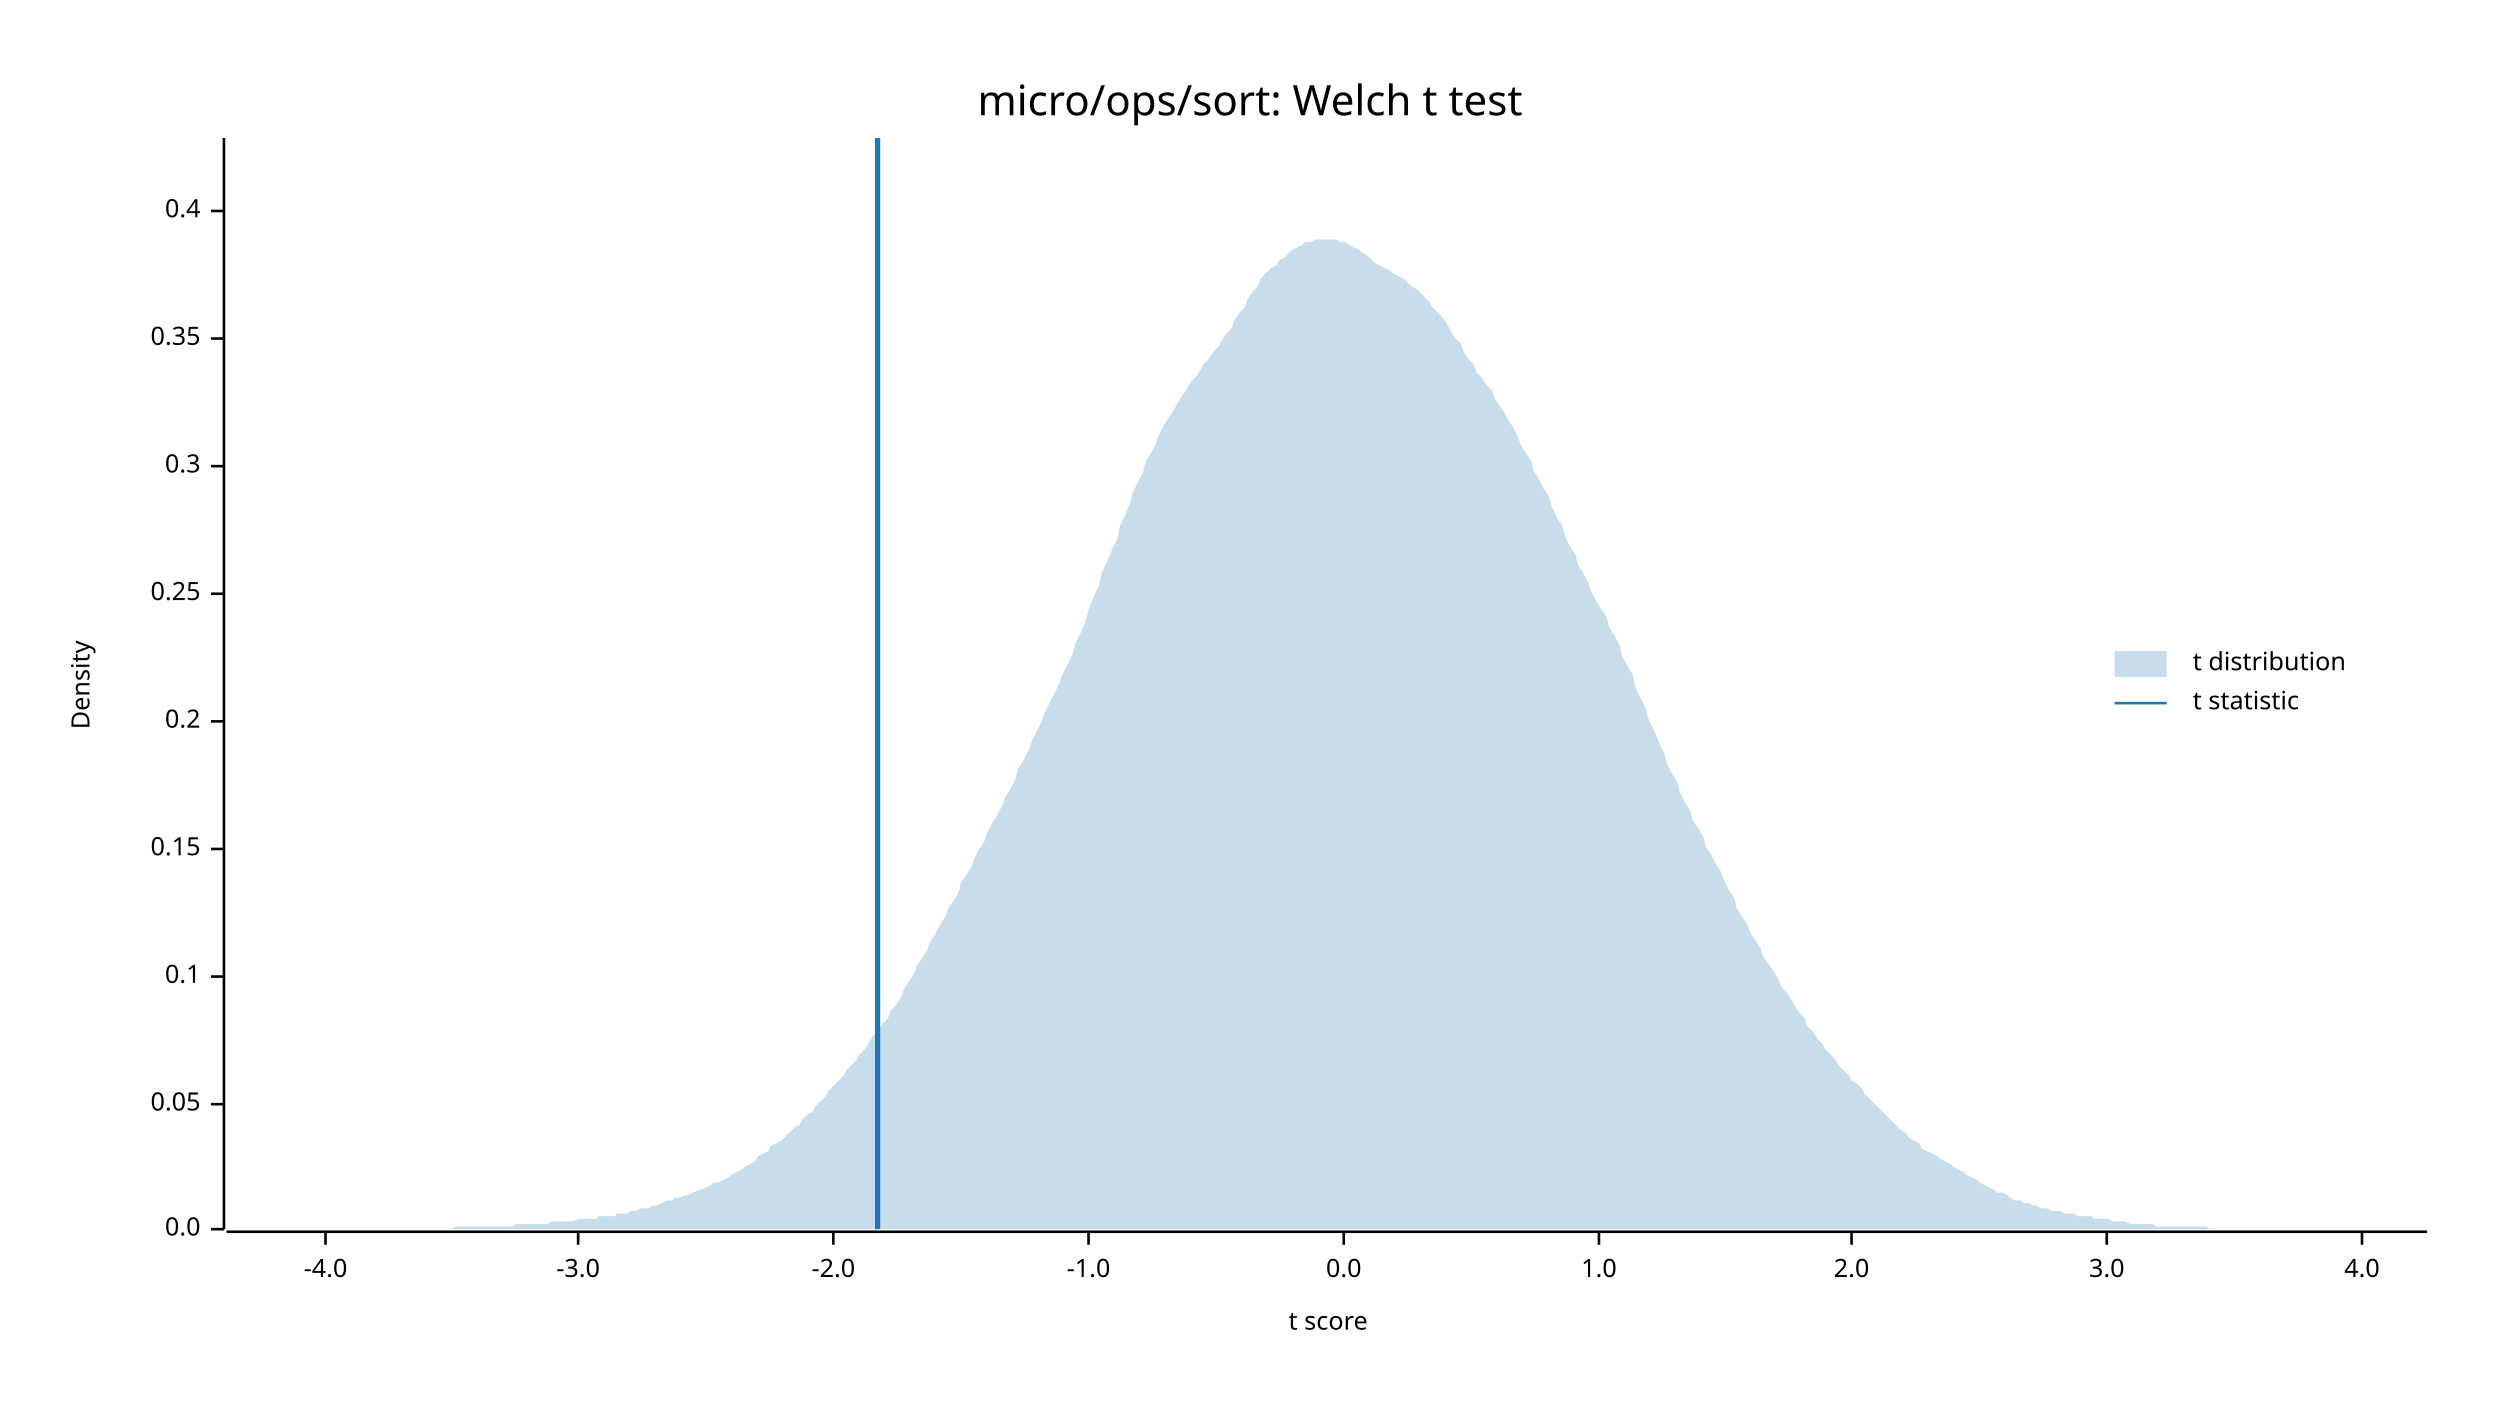
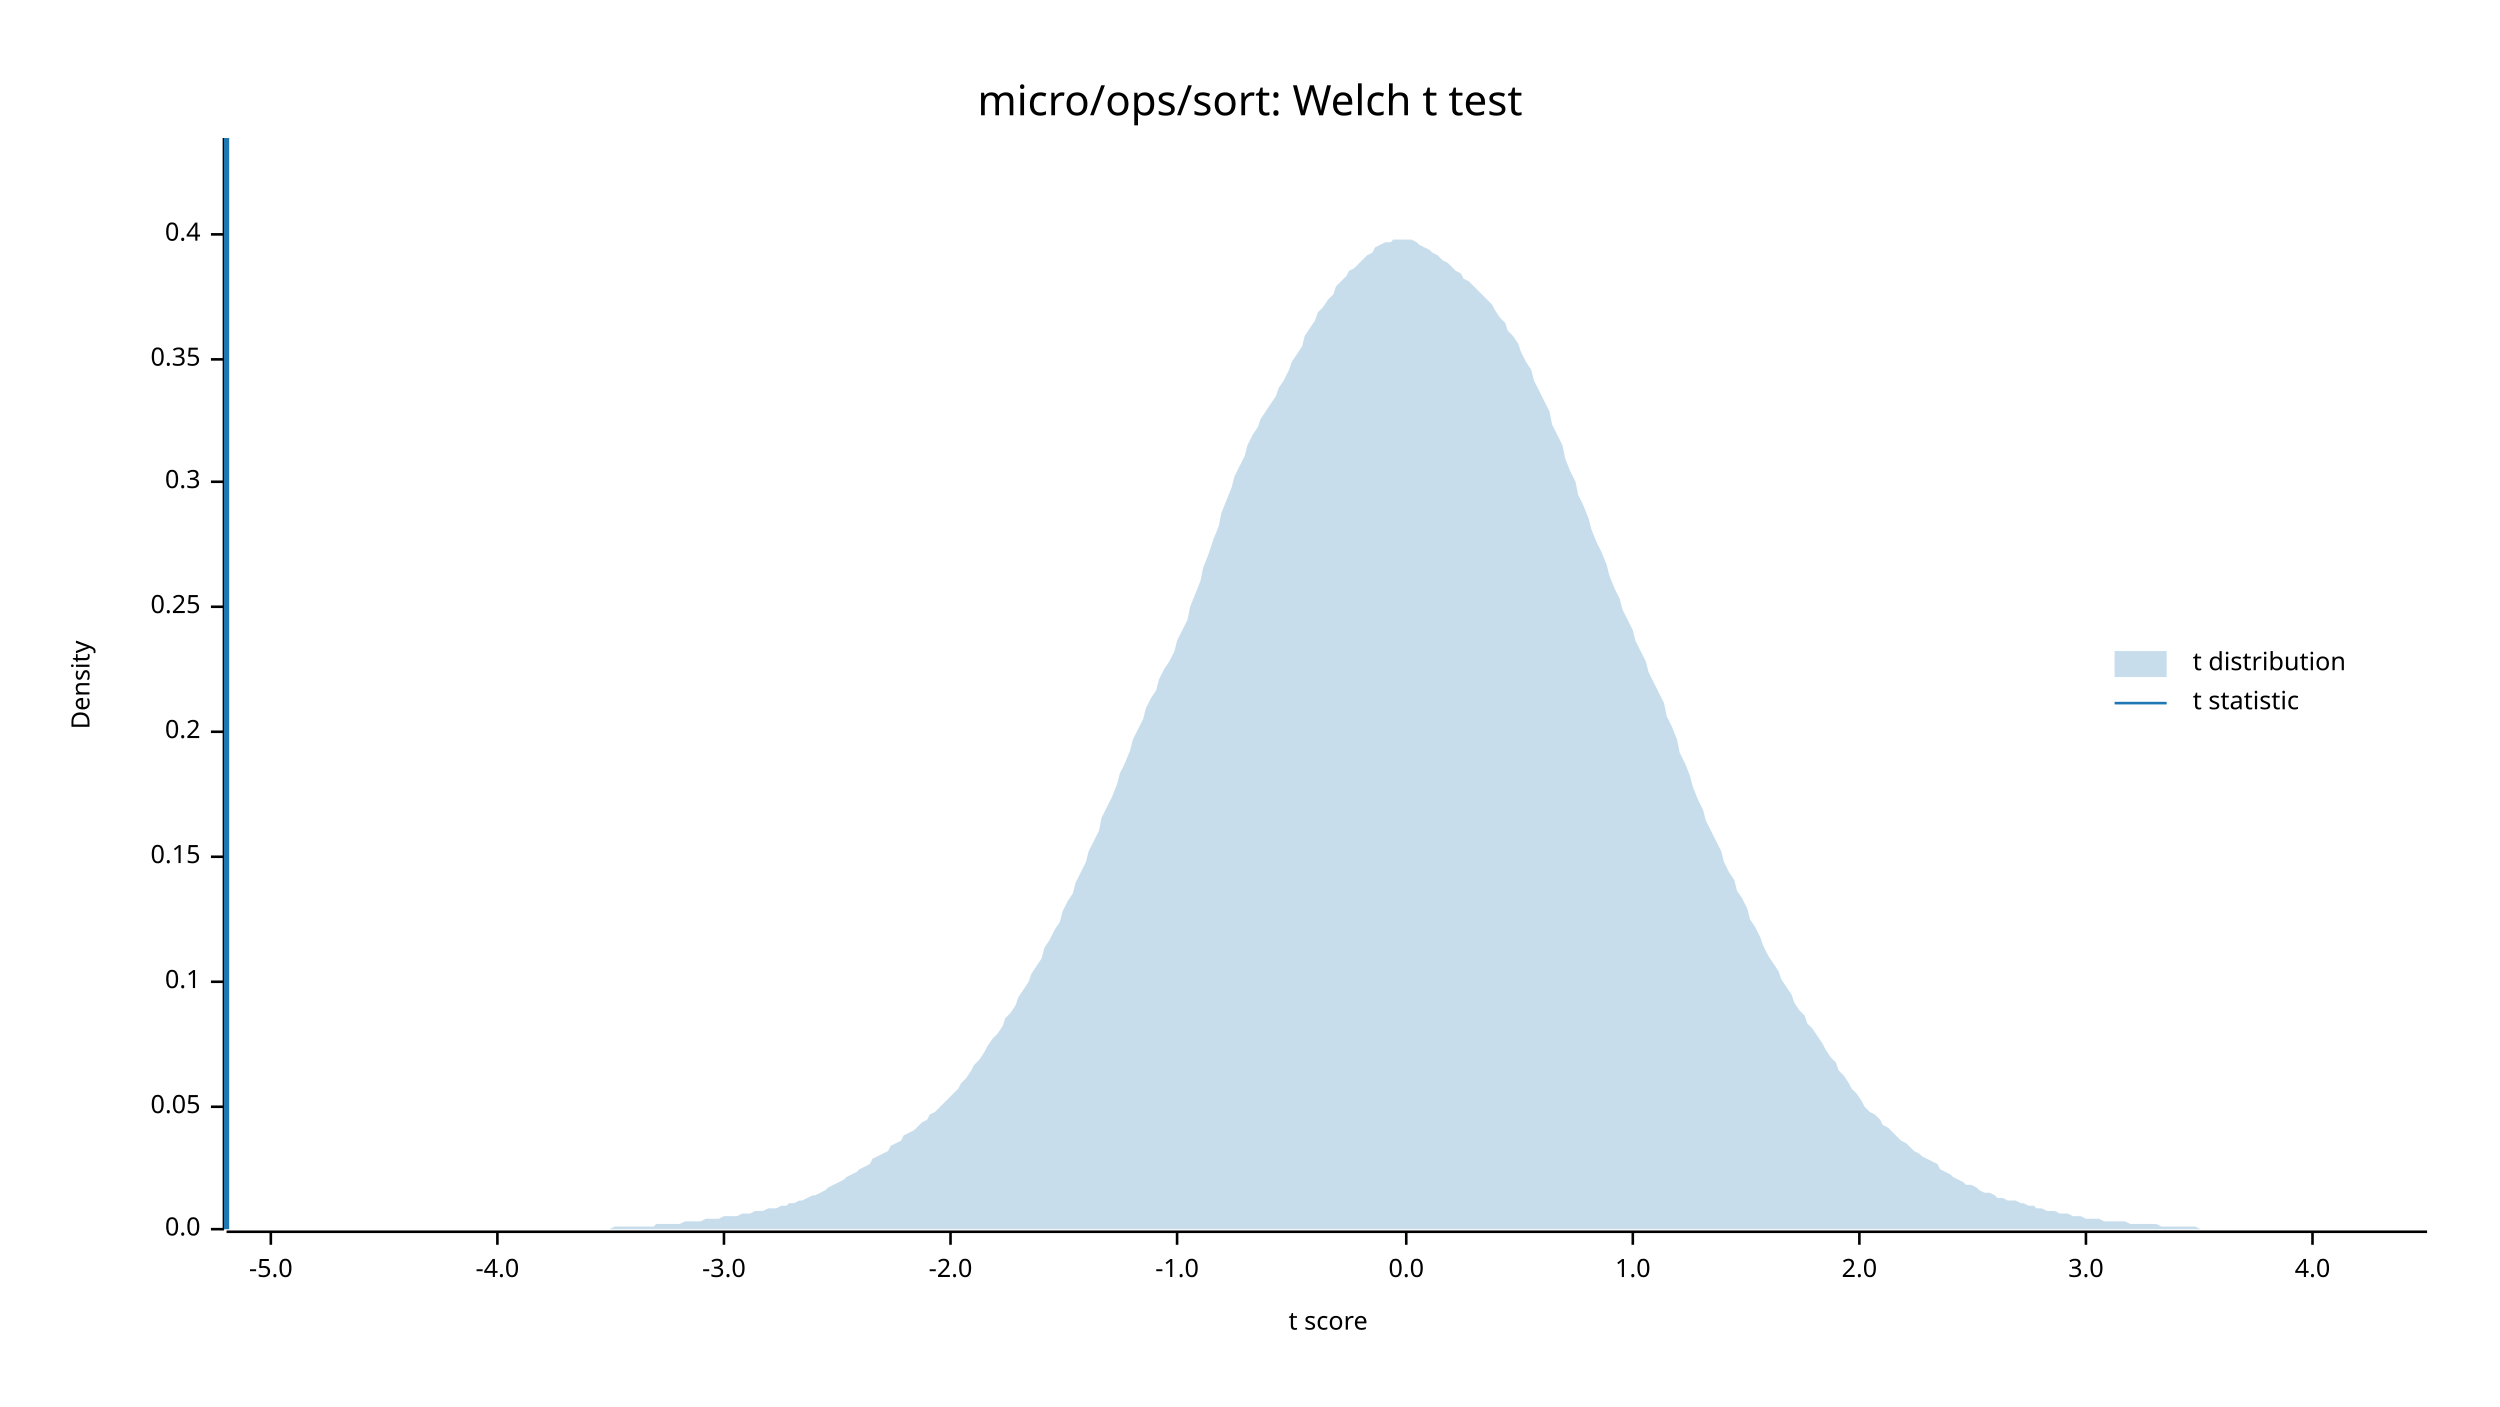
<svg xmlns="http://www.w3.org/2000/svg" width="960" height="540" viewBox="0 0 960 540">
  <text x="480" y="32" dy="0.76em" text-anchor="middle" font-family="sans-serif" font-size="16.129" opacity="1" fill="#000000">
micro/ops/sort: Welch t test
</text>
  <text x="27" y="263" dy="0.76em" text-anchor="middle" font-family="sans-serif" font-size="9.677" opacity="1" fill="#000000" transform="rotate(270, 27, 263)">
Density
</text>
  <text x="510" y="513" dy="-0.5ex" text-anchor="middle" font-family="sans-serif" font-size="9.677" opacity="1" fill="#000000">
t score
</text>
  <polyline fill="none" opacity="1" stroke="#000000" stroke-width="1" points="86,53 86,472 " />
  <text x="77" y="472" dy="0.5ex" text-anchor="end" font-family="sans-serif" font-size="9.677" opacity="1" fill="#000000">
0.0
</text>
  <polyline fill="none" opacity="1" stroke="#000000" stroke-width="1" points="81,472 86,472 " />
-   <text x="77" y="424" dy="0.5ex" text-anchor="end" font-family="sans-serif" font-size="9.677" opacity="1" fill="#000000">
+   <text x="77" y="425" dy="0.5ex" text-anchor="end" font-family="sans-serif" font-size="9.677" opacity="1" fill="#000000">
0.05
</text>
-   <polyline fill="none" opacity="1" stroke="#000000" stroke-width="1" points="81,424 86,424 " />
-   <text x="77" y="375" dy="0.5ex" text-anchor="end" font-family="sans-serif" font-size="9.677" opacity="1" fill="#000000">
+   <polyline fill="none" opacity="1" stroke="#000000" stroke-width="1" points="81,425 86,425 " />
+   <text x="77" y="377" dy="0.5ex" text-anchor="end" font-family="sans-serif" font-size="9.677" opacity="1" fill="#000000">
0.1
</text>
-   <polyline fill="none" opacity="1" stroke="#000000" stroke-width="1" points="81,375 86,375 " />
-   <text x="77" y="326" dy="0.5ex" text-anchor="end" font-family="sans-serif" font-size="9.677" opacity="1" fill="#000000">
+   <polyline fill="none" opacity="1" stroke="#000000" stroke-width="1" points="81,377 86,377 " />
+   <text x="77" y="329" dy="0.5ex" text-anchor="end" font-family="sans-serif" font-size="9.677" opacity="1" fill="#000000">
0.15
</text>
-   <polyline fill="none" opacity="1" stroke="#000000" stroke-width="1" points="81,326 86,326 " />
-   <text x="77" y="277" dy="0.5ex" text-anchor="end" font-family="sans-serif" font-size="9.677" opacity="1" fill="#000000">
+   <polyline fill="none" opacity="1" stroke="#000000" stroke-width="1" points="81,329 86,329 " />
+   <text x="77" y="281" dy="0.5ex" text-anchor="end" font-family="sans-serif" font-size="9.677" opacity="1" fill="#000000">
0.2
</text>
-   <polyline fill="none" opacity="1" stroke="#000000" stroke-width="1" points="81,277 86,277 " />
-   <text x="77" y="228" dy="0.5ex" text-anchor="end" font-family="sans-serif" font-size="9.677" opacity="1" fill="#000000">
+   <polyline fill="none" opacity="1" stroke="#000000" stroke-width="1" points="81,281 86,281 " />
+   <text x="77" y="233" dy="0.5ex" text-anchor="end" font-family="sans-serif" font-size="9.677" opacity="1" fill="#000000">
0.25
</text>
-   <polyline fill="none" opacity="1" stroke="#000000" stroke-width="1" points="81,228 86,228 " />
-   <text x="77" y="179" dy="0.5ex" text-anchor="end" font-family="sans-serif" font-size="9.677" opacity="1" fill="#000000">
+   <polyline fill="none" opacity="1" stroke="#000000" stroke-width="1" points="81,233 86,233 " />
+   <text x="77" y="185" dy="0.5ex" text-anchor="end" font-family="sans-serif" font-size="9.677" opacity="1" fill="#000000">
0.3
</text>
-   <polyline fill="none" opacity="1" stroke="#000000" stroke-width="1" points="81,179 86,179 " />
-   <text x="77" y="130" dy="0.5ex" text-anchor="end" font-family="sans-serif" font-size="9.677" opacity="1" fill="#000000">
+   <polyline fill="none" opacity="1" stroke="#000000" stroke-width="1" points="81,185 86,185 " />
+   <text x="77" y="138" dy="0.5ex" text-anchor="end" font-family="sans-serif" font-size="9.677" opacity="1" fill="#000000">
0.35
</text>
-   <polyline fill="none" opacity="1" stroke="#000000" stroke-width="1" points="81,130 86,130 " />
-   <text x="77" y="81" dy="0.5ex" text-anchor="end" font-family="sans-serif" font-size="9.677" opacity="1" fill="#000000">
+   <polyline fill="none" opacity="1" stroke="#000000" stroke-width="1" points="81,138 86,138 " />
+   <text x="77" y="90" dy="0.5ex" text-anchor="end" font-family="sans-serif" font-size="9.677" opacity="1" fill="#000000">
0.4
</text>
-   <polyline fill="none" opacity="1" stroke="#000000" stroke-width="1" points="81,81 86,81 " />
+   <polyline fill="none" opacity="1" stroke="#000000" stroke-width="1" points="81,90 86,90 " />
  <polyline fill="none" opacity="1" stroke="#000000" stroke-width="1" points="87,473 932,473 " />
-   <text x="125" y="483" dy="0.76em" text-anchor="middle" font-family="sans-serif" font-size="9.677" opacity="1" fill="#000000">
+   <text x="104" y="483" dy="0.76em" text-anchor="middle" font-family="sans-serif" font-size="9.677" opacity="1" fill="#000000">
+ -5.0
+ </text>
+   <polyline fill="none" opacity="1" stroke="#000000" stroke-width="1" points="104,473 104,478 " />
+   <text x="191" y="483" dy="0.76em" text-anchor="middle" font-family="sans-serif" font-size="9.677" opacity="1" fill="#000000">
-4.0
</text>
-   <polyline fill="none" opacity="1" stroke="#000000" stroke-width="1" points="125,473 125,478 " />
-   <text x="222" y="483" dy="0.76em" text-anchor="middle" font-family="sans-serif" font-size="9.677" opacity="1" fill="#000000">
+   <polyline fill="none" opacity="1" stroke="#000000" stroke-width="1" points="191,473 191,478 " />
+   <text x="278" y="483" dy="0.76em" text-anchor="middle" font-family="sans-serif" font-size="9.677" opacity="1" fill="#000000">
-3.0
</text>
-   <polyline fill="none" opacity="1" stroke="#000000" stroke-width="1" points="222,473 222,478 " />
-   <text x="320" y="483" dy="0.76em" text-anchor="middle" font-family="sans-serif" font-size="9.677" opacity="1" fill="#000000">
+   <polyline fill="none" opacity="1" stroke="#000000" stroke-width="1" points="278,473 278,478 " />
+   <text x="365" y="483" dy="0.76em" text-anchor="middle" font-family="sans-serif" font-size="9.677" opacity="1" fill="#000000">
-2.0
</text>
-   <polyline fill="none" opacity="1" stroke="#000000" stroke-width="1" points="320,473 320,478 " />
-   <text x="418" y="483" dy="0.76em" text-anchor="middle" font-family="sans-serif" font-size="9.677" opacity="1" fill="#000000">
+   <polyline fill="none" opacity="1" stroke="#000000" stroke-width="1" points="365,473 365,478 " />
+   <text x="452" y="483" dy="0.76em" text-anchor="middle" font-family="sans-serif" font-size="9.677" opacity="1" fill="#000000">
-1.0
</text>
-   <polyline fill="none" opacity="1" stroke="#000000" stroke-width="1" points="418,473 418,478 " />
-   <text x="516" y="483" dy="0.76em" text-anchor="middle" font-family="sans-serif" font-size="9.677" opacity="1" fill="#000000">
+   <polyline fill="none" opacity="1" stroke="#000000" stroke-width="1" points="452,473 452,478 " />
+   <text x="540" y="483" dy="0.76em" text-anchor="middle" font-family="sans-serif" font-size="9.677" opacity="1" fill="#000000">
0.0
</text>
-   <polyline fill="none" opacity="1" stroke="#000000" stroke-width="1" points="516,473 516,478 " />
-   <text x="614" y="483" dy="0.76em" text-anchor="middle" font-family="sans-serif" font-size="9.677" opacity="1" fill="#000000">
+   <polyline fill="none" opacity="1" stroke="#000000" stroke-width="1" points="540,473 540,478 " />
+   <text x="627" y="483" dy="0.76em" text-anchor="middle" font-family="sans-serif" font-size="9.677" opacity="1" fill="#000000">
1.0
</text>
-   <polyline fill="none" opacity="1" stroke="#000000" stroke-width="1" points="614,473 614,478 " />
-   <text x="711" y="483" dy="0.76em" text-anchor="middle" font-family="sans-serif" font-size="9.677" opacity="1" fill="#000000">
+   <polyline fill="none" opacity="1" stroke="#000000" stroke-width="1" points="627,473 627,478 " />
+   <text x="714" y="483" dy="0.76em" text-anchor="middle" font-family="sans-serif" font-size="9.677" opacity="1" fill="#000000">
2.0
</text>
-   <polyline fill="none" opacity="1" stroke="#000000" stroke-width="1" points="711,473 711,478 " />
-   <text x="809" y="483" dy="0.76em" text-anchor="middle" font-family="sans-serif" font-size="9.677" opacity="1" fill="#000000">
+   <polyline fill="none" opacity="1" stroke="#000000" stroke-width="1" points="714,473 714,478 " />
+   <text x="801" y="483" dy="0.76em" text-anchor="middle" font-family="sans-serif" font-size="9.677" opacity="1" fill="#000000">
3.0
</text>
-   <polyline fill="none" opacity="1" stroke="#000000" stroke-width="1" points="809,473 809,478 " />
-   <text x="907" y="483" dy="0.76em" text-anchor="middle" font-family="sans-serif" font-size="9.677" opacity="1" fill="#000000">
+   <polyline fill="none" opacity="1" stroke="#000000" stroke-width="1" points="801,473 801,478 " />
+   <text x="888" y="483" dy="0.76em" text-anchor="middle" font-family="sans-serif" font-size="9.677" opacity="1" fill="#000000">
4.0
</text>
-   <polyline fill="none" opacity="1" stroke="#000000" stroke-width="1" points="907,473 907,478 " />
-   <polygon opacity="0.25" fill="#1F78B4" points="87,472 88,472 90,472 92,472 93,472 95,472 97,472 98,472 100,472 102,472 103,472 105,472 107,472 109,472 110,472 112,472 114,472 115,472 117,472 119,472 120,472 122,472 124,472 125,472 127,472 129,472 131,472 132,472 134,472 136,472 137,472 139,472 141,472 142,472 144,472 146,472 147,472 149,472 151,472 153,472 154,472 156,472 158,472 159,472 161,472 163,472 164,472 166,472 168,472 169,472 171,472 173,472 175,471 176,471 178,471 180,471 181,471 183,471 185,471 186,471 188,471 190,471 191,471 193,471 195,471 197,471 198,470 200,470 202,470 203,470 205,470 207,470 208,470 210,470 212,469 214,469 215,469 217,469 219,469 220,469 222,468 224,468 225,468 227,468 229,468 230,467 232,467 234,467 236,467 237,466 239,466 241,466 242,465 244,465 246,464 247,464 249,464 251,463 252,463 254,462 256,461 258,461 259,460 261,460 263,459 264,459 266,458 268,457 269,457 271,456 273,455 274,454 276,454 278,453 280,452 281,451 283,450 285,449 286,448 288,447 290,446 291,444 293,443 295,442 296,440 298,439 300,438 302,436 303,435 305,433 307,432 308,430 310,428 312,427 313,425 315,423 317,421 318,419 320,417 322,415 324,413 325,411 327,409 329,407 330,405 332,403 334,400 335,398 337,396 339,393 341,391 342,388 344,386 346,383 347,380 349,377 351,374 352,371 354,368 356,365 357,362 359,359 361,355 363,352 364,349 366,346 368,343 369,339 371,336 373,333 374,330 376,326 378,323 379,320 381,316 383,313 385,309 386,306 388,303 390,299 391,295 393,292 395,288 396,285 398,281 400,277 401,274 403,270 405,266 407,262 408,259 410,255 412,251 413,247 415,243 417,238 418,234 420,229 422,225 423,220 425,216 427,211 429,207 430,202 432,198 434,193 435,189 437,185 439,181 440,177 442,174 444,170 445,167 447,163 449,160 451,157 452,155 454,152 456,149 457,147 459,145 461,142 462,140 464,138 466,135 468,133 469,131 471,128 473,126 474,123 476,120 478,118 479,115 481,112 483,110 484,107 486,105 488,103 490,102 491,100 493,99 495,97 496,96 498,95 500,94 501,93 503,93 505,92 506,92 508,92 510,92 512,92 513,92 515,93 517,93 518,94 520,95 522,96 523,97 525,98 527,100 528,101 530,102 532,103 534,104 535,105 537,106 539,107 540,108 542,110 544,111 545,112 547,114 549,116 550,118 552,120 554,122 556,125 557,127 559,130 561,132 562,135 564,138 566,140 567,143 569,145 571,148 573,150 574,153 576,156 578,159 579,161 581,164 583,168 584,171 586,174 588,177 589,181 591,184 593,188 595,191 596,195 598,199 600,202 601,206 603,210 605,213 606,217 608,220 610,224 611,227 613,231 615,234 617,237 618,241 620,244 622,248 623,252 625,256 627,259 628,264 630,268 632,272 633,276 635,280 637,285 639,289 640,293 642,297 644,300 645,304 647,308 649,311 650,315 652,318 654,321 655,325 657,328 659,332 661,335 662,338 664,342 666,345 667,349 669,352 671,355 672,358 674,361 676,364 677,367 679,370 681,373 683,376 684,379 686,381 688,384 689,386 691,389 693,391 694,394 696,396 698,399 700,401 701,403 703,405 705,407 706,409 708,411 710,413 711,415 713,416 715,418 716,420 718,422 720,424 722,426 723,427 725,429 727,431 728,432 730,434 732,435 733,437 735,438 737,439 738,441 740,442 742,443 744,444 745,445 747,446 749,447 750,448 752,449 754,450 755,451 757,452 759,453 760,454 762,455 764,456 766,457 767,458 769,458 771,459 772,460 774,461 776,461 777,462 779,462 781,463 782,463 784,464 786,464 788,465 789,465 791,465 793,466 794,466 796,466 798,467 799,467 801,467 803,467 804,468 806,468 808,468 810,468 811,469 813,469 815,469 816,469 818,470 820,470 821,470 823,470 825,470 827,470 828,471 830,471 832,471 833,471 835,471 837,471 838,471 840,471 842,471 843,471 845,471 847,471 849,472 850,472 852,472 854,472 855,472 857,472 859,472 860,472 862,472 864,472 865,472 867,472 869,472 871,472 872,472 874,472 876,472 877,472 879,472 881,472 882,472 884,472 886,472 887,472 889,472 891,472 893,472 894,472 896,472 898,472 899,472 901,472 903,472 904,472 906,472 908,472 909,472 911,472 913,472 915,472 916,472 918,472 920,472 921,472 923,472 925,472 926,472 928,472 930,472 932,472 932,472 87,472 " />
-   <polyline fill="none" opacity="1" stroke="#1F78B4" stroke-width="2" points="337,472 337,53 " />
+   <polyline fill="none" opacity="1" stroke="#000000" stroke-width="1" points="888,473 888,478 " />
+   <polygon opacity="0.25" fill="#1F78B4" points="87,472 88,472 90,472 92,472 93,472 95,472 97,472 98,472 100,472 102,472 103,472 105,472 107,472 109,472 110,472 112,472 114,472 115,472 117,472 119,472 120,472 122,472 124,472 125,472 127,472 129,472 131,472 132,472 134,472 136,472 137,472 139,472 141,472 142,472 144,472 146,472 147,472 149,472 151,472 153,472 154,472 156,472 158,472 159,472 161,472 163,472 164,472 166,472 168,472 169,472 171,472 173,472 175,472 176,472 178,472 180,472 181,472 183,472 185,472 186,472 188,472 190,472 191,472 193,472 195,472 197,472 198,472 200,472 202,472 203,472 205,472 207,472 208,472 210,472 212,472 214,472 215,472 217,472 219,472 220,472 222,472 224,472 225,472 227,472 229,472 230,472 232,472 234,472 236,471 237,471 239,471 241,471 242,471 244,471 246,471 247,471 249,471 251,471 252,470 254,470 256,470 258,470 259,470 261,470 263,469 264,469 266,469 268,469 269,469 271,468 273,468 274,468 276,468 278,467 280,467 281,467 283,467 285,466 286,466 288,466 290,465 291,465 293,465 295,464 296,464 298,464 300,463 302,463 303,462 305,462 307,461 308,461 310,460 312,459 313,459 315,458 317,457 318,456 320,455 322,454 324,453 325,452 327,451 329,450 330,449 332,448 334,447 335,445 337,444 339,443 341,442 342,440 344,439 346,438 347,436 349,435 351,434 352,433 354,431 356,430 357,428 359,427 361,425 363,423 364,422 366,420 368,418 369,416 371,414 373,411 374,409 376,407 378,404 379,402 381,399 383,397 385,394 386,391 388,389 390,386 391,383 393,380 395,377 396,374 398,371 400,368 401,364 403,361 405,357 407,354 408,350 410,346 412,343 413,339 415,335 417,331 418,327 420,323 422,319 423,314 425,310 427,306 429,301 430,297 432,293 434,288 435,284 437,280 439,276 440,272 442,268 444,265 445,261 447,257 449,254 451,250 452,246 454,242 456,238 457,233 459,228 461,223 462,218 464,213 466,207 468,202 469,197 471,192 473,187 474,183 476,179 478,175 479,171 481,167 483,164 484,161 486,158 488,155 490,152 491,149 493,146 495,142 496,139 498,136 500,133 501,129 503,126 505,123 506,120 508,118 510,115 512,113 513,110 515,108 517,106 518,104 520,103 522,101 523,100 525,98 527,97 528,95 530,94 532,93 534,93 535,92 537,92 539,92 540,92 542,92 544,93 545,94 547,95 549,96 550,97 552,98 554,100 556,101 557,102 559,104 561,105 562,107 564,108 566,110 567,111 569,113 571,115 573,117 574,119 576,122 578,124 579,127 581,129 583,132 584,135 586,139 588,142 589,146 591,150 593,154 595,158 596,163 598,167 600,171 601,176 603,181 605,185 606,190 608,194 610,199 611,203 613,208 615,212 617,217 618,221 620,226 622,230 623,234 625,238 627,242 628,246 630,250 632,254 633,258 635,262 637,266 639,270 640,275 642,279 644,284 645,289 647,293 649,298 650,302 652,307 654,311 655,315 657,319 659,323 661,327 662,331 664,335 666,338 667,342 669,345 671,349 672,353 674,356 676,360 677,363 679,367 681,370 683,373 684,376 686,379 688,382 689,385 691,388 693,390 694,393 696,395 698,398 700,401 701,403 703,406 705,408 706,411 708,413 710,416 711,418 713,420 715,423 716,425 718,427 720,428 722,430 723,432 725,433 727,435 728,436 730,438 732,439 733,440 735,442 737,443 738,444 740,445 742,446 744,447 745,449 747,450 749,451 750,452 752,453 754,454 755,455 757,455 759,456 760,457 762,458 764,458 766,459 767,460 769,460 771,461 772,461 774,461 776,462 777,462 779,463 781,463 782,464 784,464 786,465 788,465 789,465 791,466 793,466 794,466 796,467 798,467 799,467 801,468 803,468 804,468 806,468 808,469 810,469 811,469 813,469 815,469 816,469 818,470 820,470 821,470 823,470 825,470 827,470 828,470 830,471 832,471 833,471 835,471 837,471 838,471 840,471 842,471 843,471 845,472 847,472 849,472 850,472 852,472 854,472 855,472 857,472 859,472 860,472 862,472 864,472 865,472 867,472 869,472 871,472 872,472 874,472 876,472 877,472 879,472 881,472 882,472 884,472 886,472 887,472 889,472 891,472 893,472 894,472 896,472 898,472 899,472 901,472 903,472 904,472 906,472 908,472 909,472 911,472 913,472 915,472 916,472 918,472 920,472 921,472 923,472 925,472 926,472 928,472 930,472 932,472 932,472 87,472 " />
+   <polyline fill="none" opacity="1" stroke="#1F78B4" stroke-width="2" points="87,472 87,53 " />
  <text x="842" y="250" dy="0.76em" text-anchor="start" font-family="sans-serif" font-size="9.677" opacity="1" fill="#000000">
t distribution
</text>
  <text x="842" y="265" dy="0.76em" text-anchor="start" font-family="sans-serif" font-size="9.677" opacity="1" fill="#000000">
t statistic
</text>
  <rect x="812" y="250" width="20" height="10" opacity="0.25" fill="#1F78B4" stroke="none" />
  <polyline fill="none" opacity="1" stroke="#1F78B4" stroke-width="1" points="812,270 832,270 " />
</svg>
